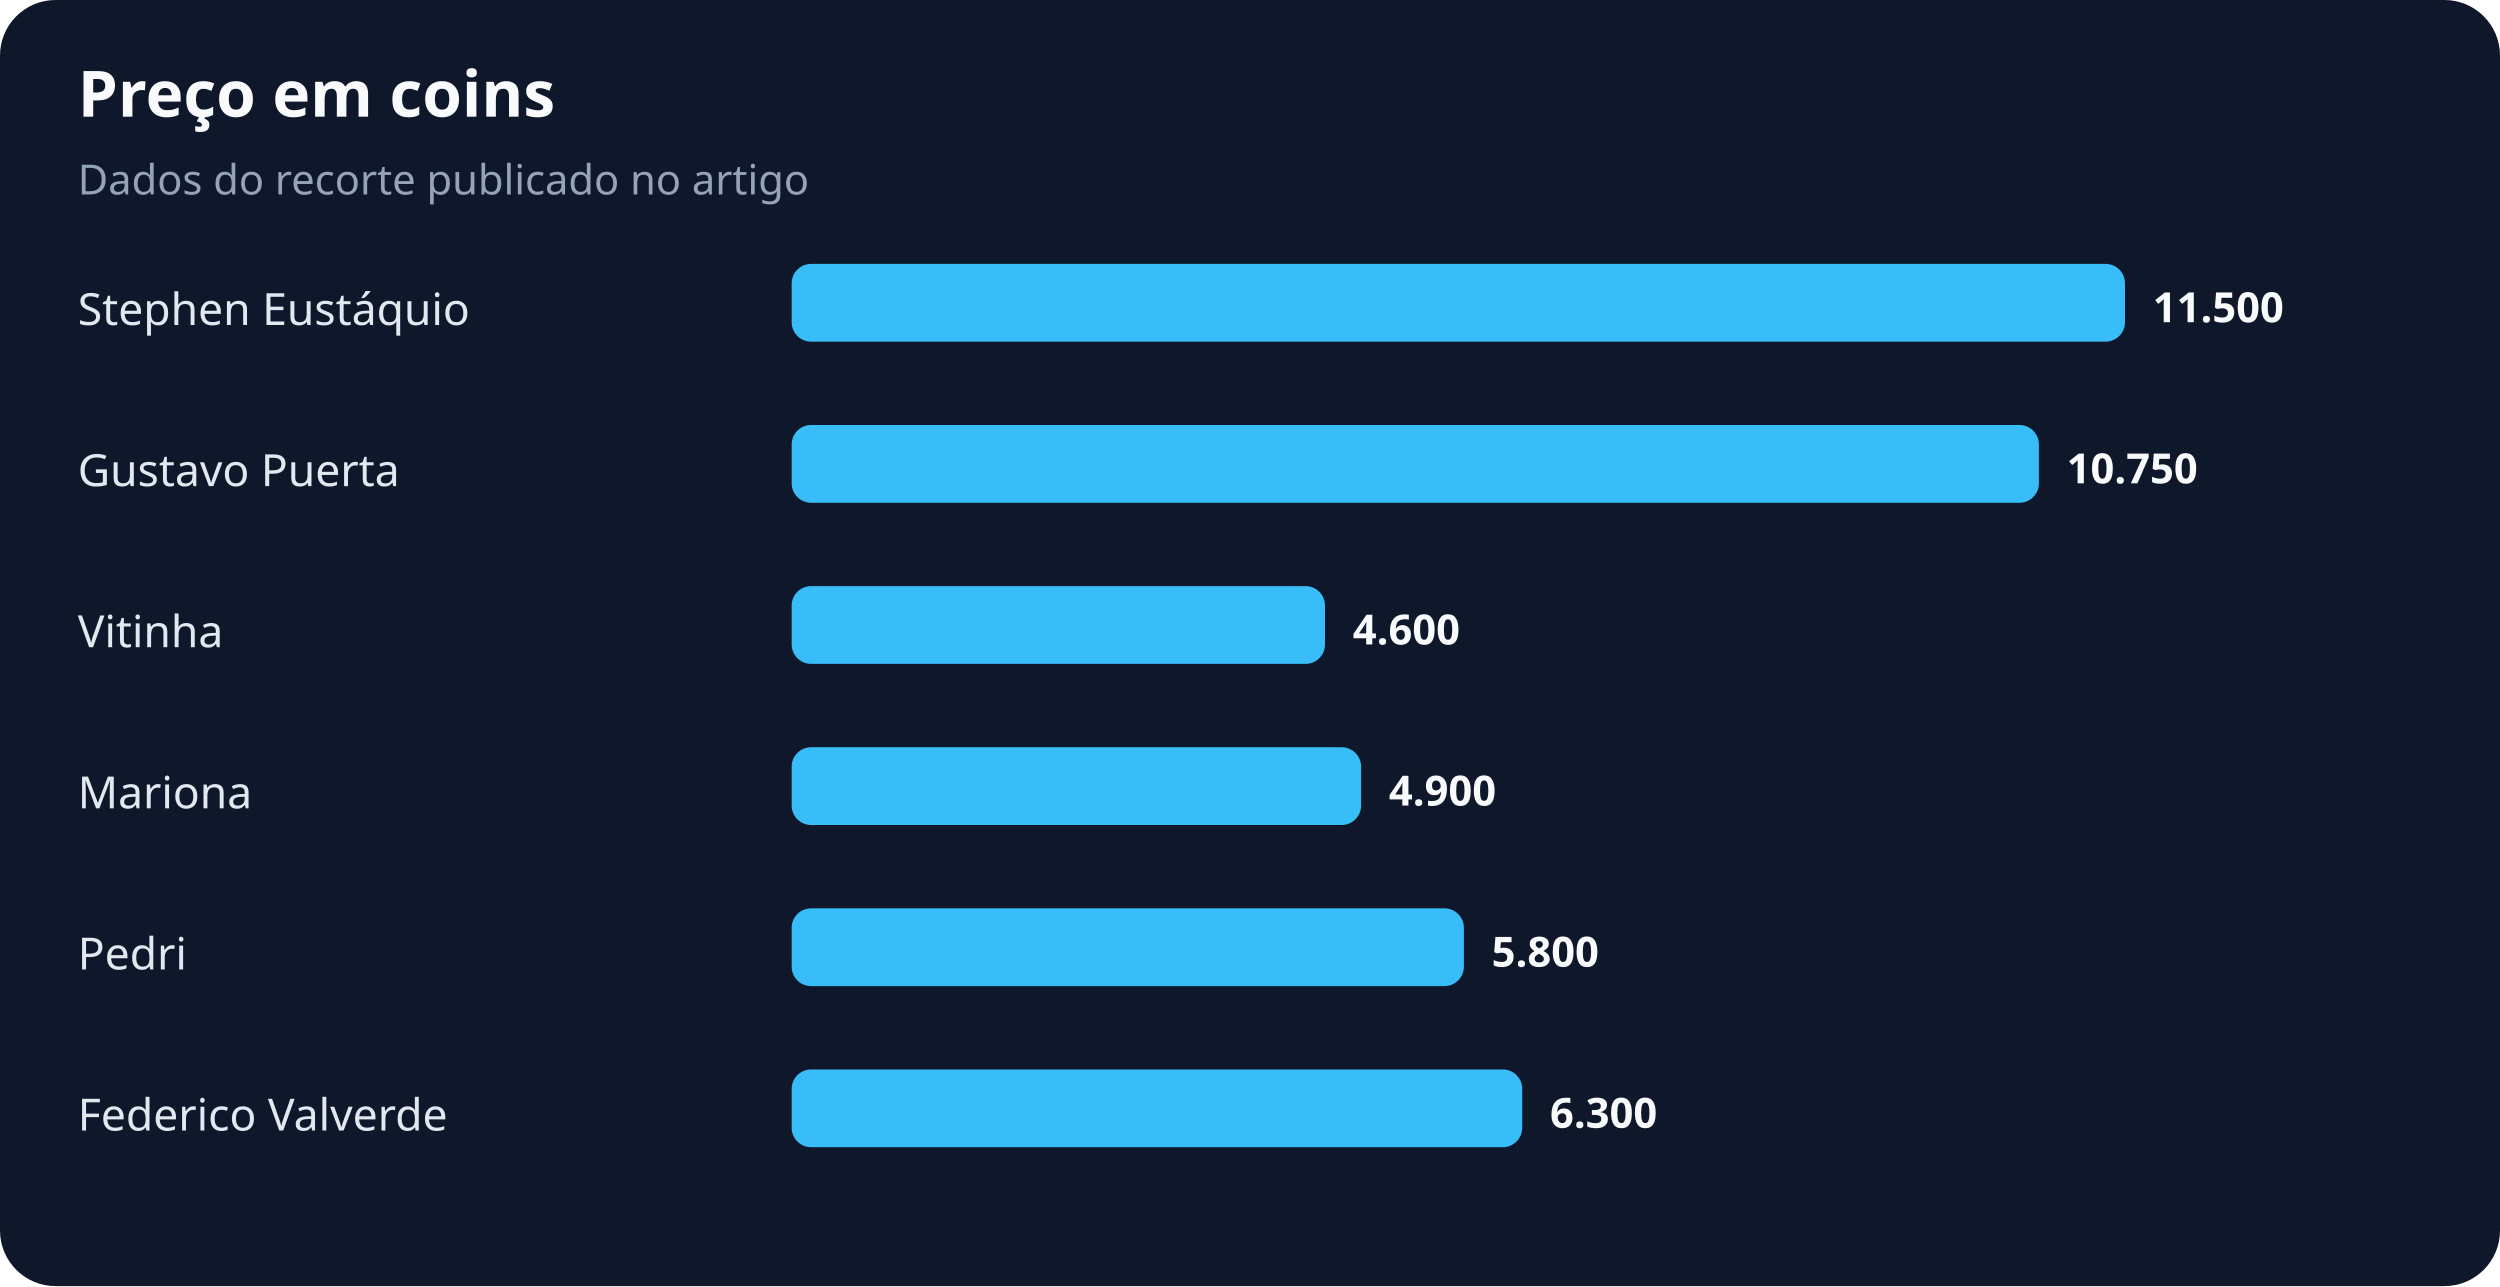
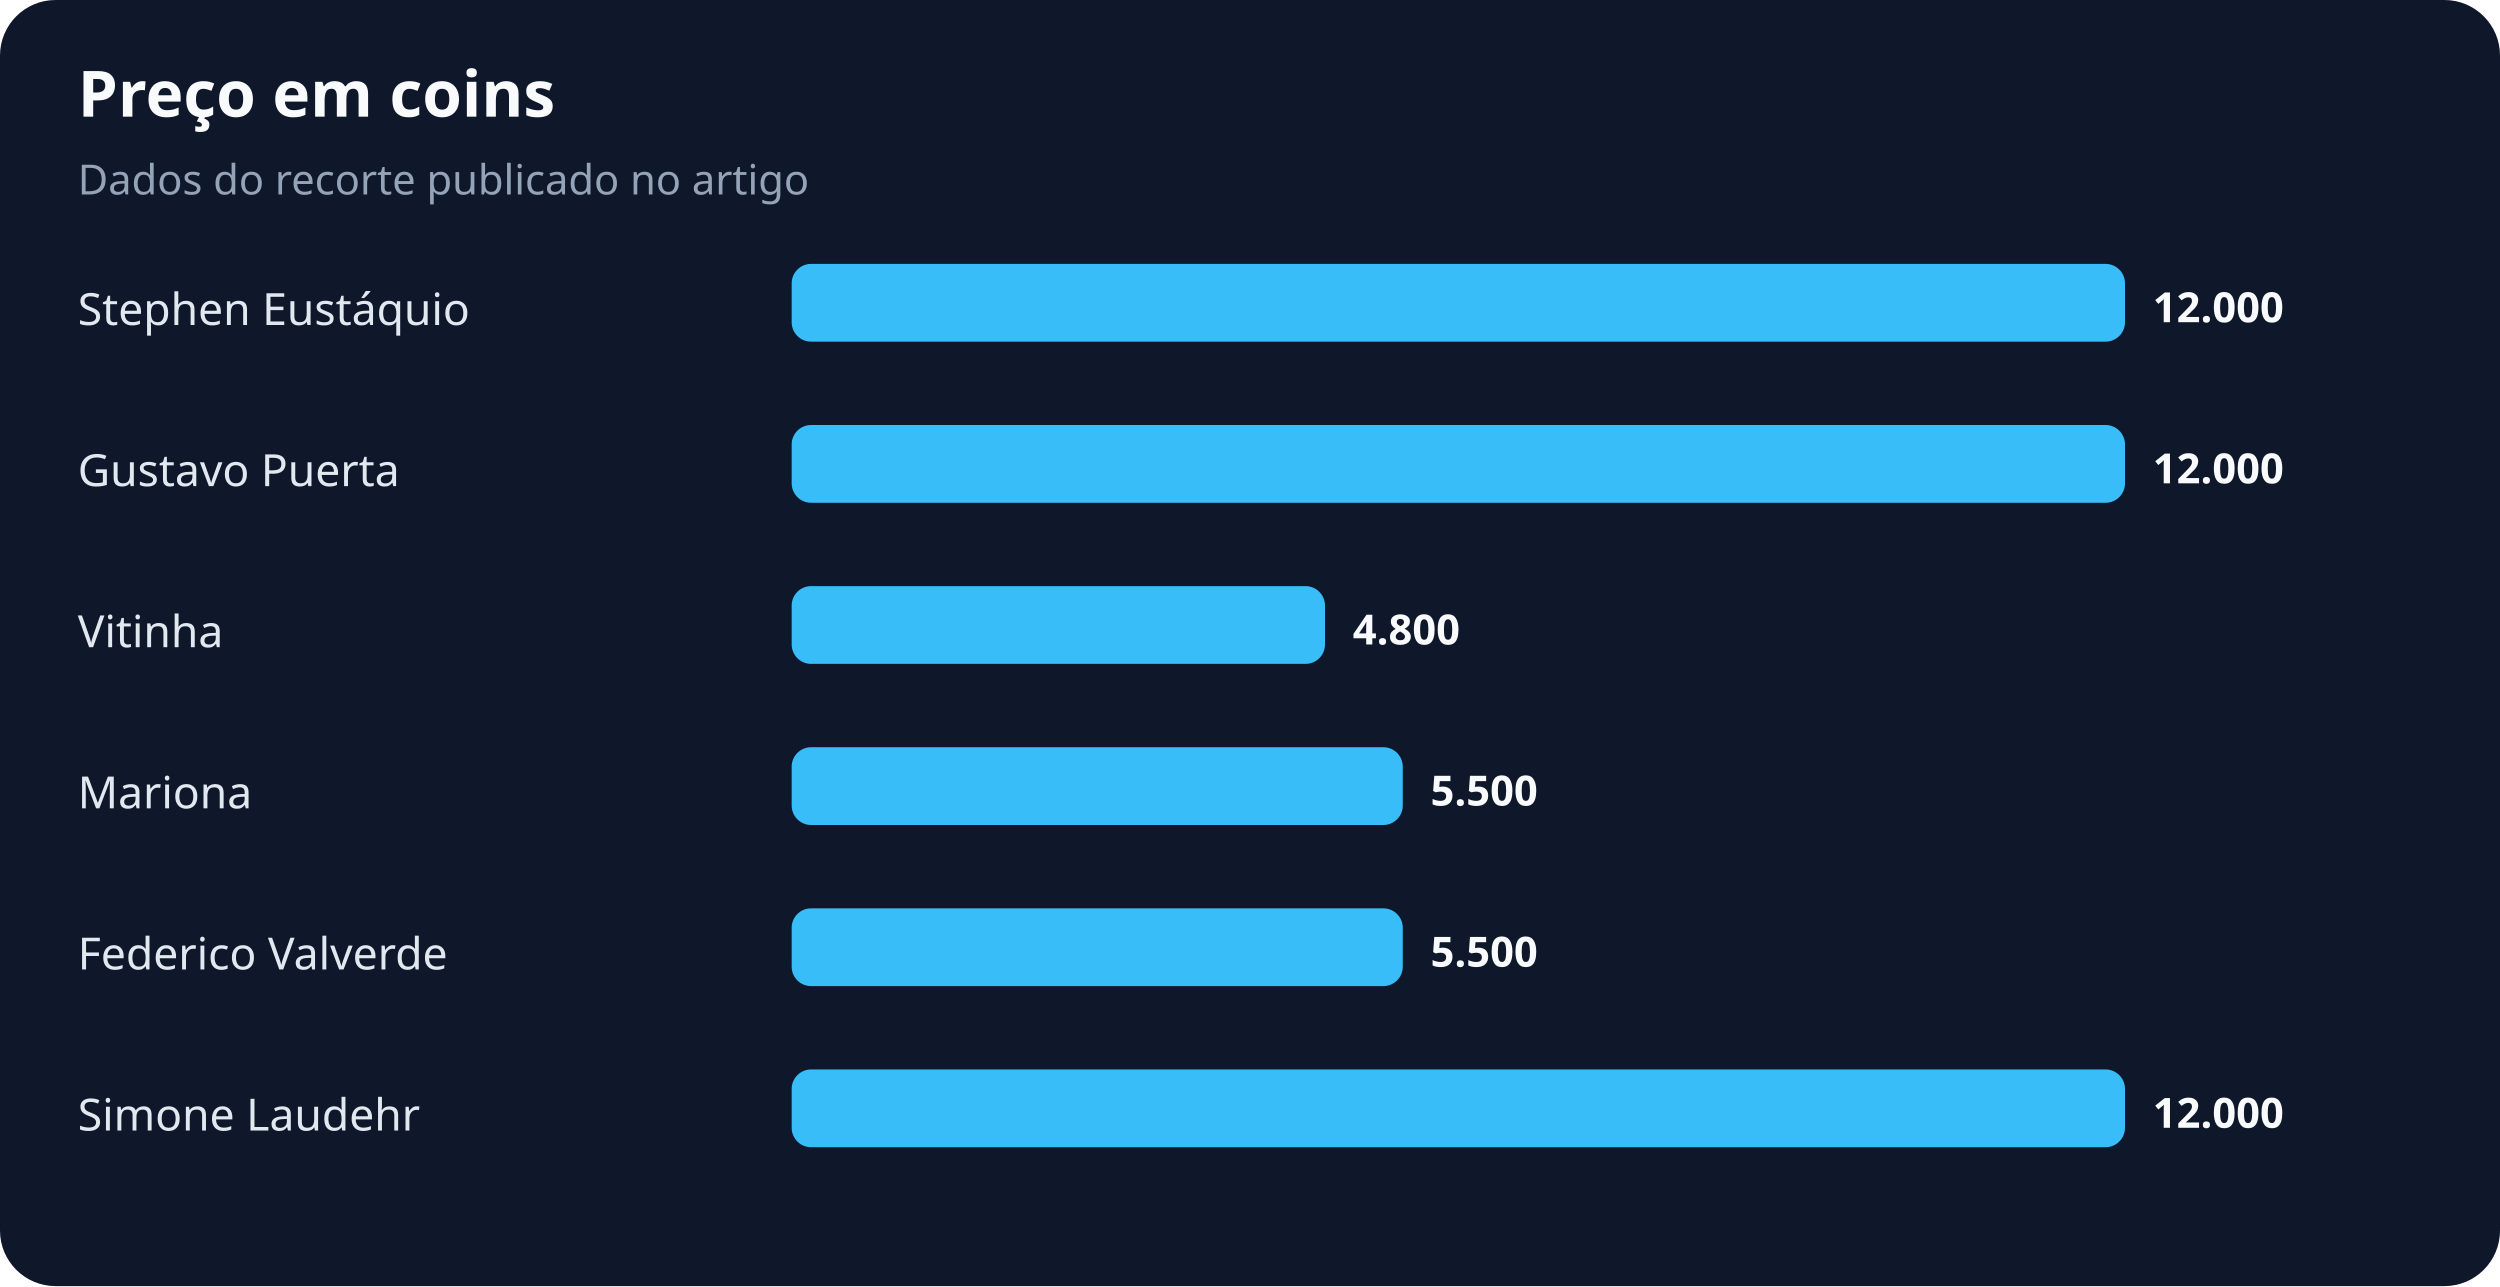
<svg xmlns="http://www.w3.org/2000/svg" width="900" height="463" viewBox="0 0 900 463" role="img" aria-labelledby="title desc">
  <rect width="100%" height="100%" rx="20" fill="#0f172a" />
  <text x="28" y="42" fill="#f8fafc" font-family="system-ui,sans-serif" font-size="23" font-weight="700">Preço em coins</text>
  <text x="28" y="70" fill="#94a3b8" font-family="system-ui,sans-serif" font-size="15">Dados do recorte publicado no artigo</text>
  <text x="28" y="117" fill="#e2e8f0" font-family="system-ui,sans-serif" font-size="16">Stephen Eustáquio</text>
  <rect x="285" y="95" width="480" height="28" rx="7" fill="#38bdf8" />
-   <text x="775" y="116" fill="#f8fafc" font-family="system-ui,sans-serif" font-size="15" font-weight="700">11.500</text>
+   <text x="775" y="116" fill="#f8fafc" font-family="system-ui,sans-serif" font-size="15" font-weight="700">12.000</text>
  <text x="28" y="175" fill="#e2e8f0" font-family="system-ui,sans-serif" font-size="16">Gustavo Puerta</text>
-   <rect x="285" y="153" width="449" height="28" rx="7" fill="#38bdf8" />
-   <text x="744" y="174" fill="#f8fafc" font-family="system-ui,sans-serif" font-size="15" font-weight="700">10.750</text>
+   <rect x="285" y="153" width="480" height="28" rx="7" fill="#38bdf8" />
+   <text x="775" y="174" fill="#f8fafc" font-family="system-ui,sans-serif" font-size="15" font-weight="700">12.000</text>
  <text x="28" y="233" fill="#e2e8f0" font-family="system-ui,sans-serif" font-size="16">Vitinha</text>
  <rect x="285" y="211" width="192" height="28" rx="7" fill="#38bdf8" />
-   <text x="487" y="232" fill="#f8fafc" font-family="system-ui,sans-serif" font-size="15" font-weight="700">4.600</text>
+   <text x="487" y="232" fill="#f8fafc" font-family="system-ui,sans-serif" font-size="15" font-weight="700">4.800</text>
  <text x="28" y="291" fill="#e2e8f0" font-family="system-ui,sans-serif" font-size="16">Mariona</text>
-   <rect x="285" y="269" width="205" height="28" rx="7" fill="#38bdf8" />
-   <text x="500" y="290" fill="#f8fafc" font-family="system-ui,sans-serif" font-size="15" font-weight="700">4.900</text>
-   <text x="28" y="349" fill="#e2e8f0" font-family="system-ui,sans-serif" font-size="16">Pedri</text>
-   <rect x="285" y="327" width="242" height="28" rx="7" fill="#38bdf8" />
-   <text x="537" y="348" fill="#f8fafc" font-family="system-ui,sans-serif" font-size="15" font-weight="700">5.800</text>
-   <text x="28" y="407" fill="#e2e8f0" font-family="system-ui,sans-serif" font-size="16">Federico Valverde</text>
-   <rect x="285" y="385" width="263" height="28" rx="7" fill="#38bdf8" />
-   <text x="558" y="406" fill="#f8fafc" font-family="system-ui,sans-serif" font-size="15" font-weight="700">6.300</text>
+   <rect x="285" y="269" width="220" height="28" rx="7" fill="#38bdf8" />
+   <text x="515" y="290" fill="#f8fafc" font-family="system-ui,sans-serif" font-size="15" font-weight="700">5.500</text>
+   <text x="28" y="349" fill="#e2e8f0" font-family="system-ui,sans-serif" font-size="16">Federico Valverde</text>
+   <rect x="285" y="327" width="220" height="28" rx="7" fill="#38bdf8" />
+   <text x="515" y="348" fill="#f8fafc" font-family="system-ui,sans-serif" font-size="15" font-weight="700">5.500</text>
+   <text x="28" y="407" fill="#e2e8f0" font-family="system-ui,sans-serif" font-size="16">Simone Laudehr</text>
+   <rect x="285" y="385" width="480" height="28" rx="7" fill="#38bdf8" />
+   <text x="775" y="406" fill="#f8fafc" font-family="system-ui,sans-serif" font-size="15" font-weight="700">12.000</text>
</svg>
